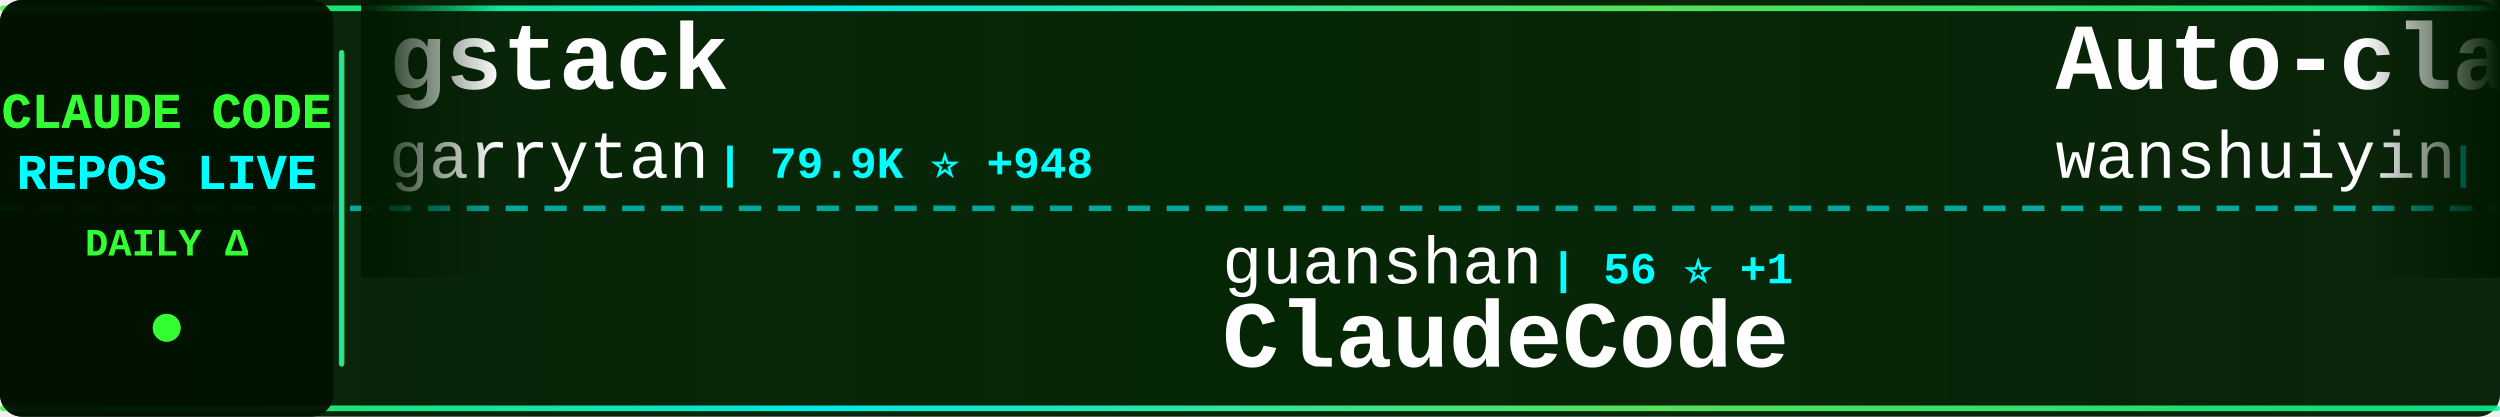
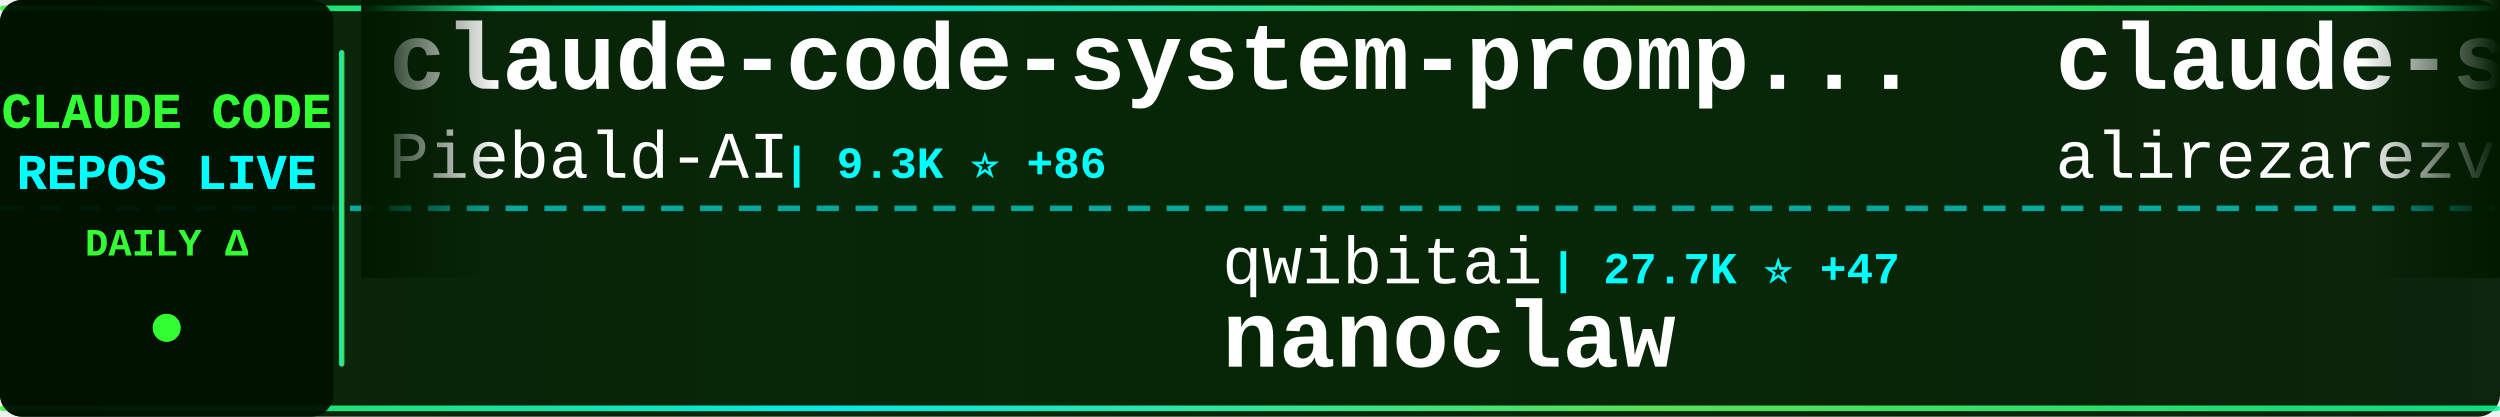
<svg xmlns="http://www.w3.org/2000/svg" width="900" height="150">
  <defs>
    <linearGradient id="tickerBg" x1="0%" y1="0%" x2="100%" y2="0%">
      <stop offset="0%" style="stop-color:#001a00;stop-opacity:0.95" />
      <stop offset="50%" style="stop-color:#002200;stop-opacity:0.98" />
      <stop offset="100%" style="stop-color:#001a00;stop-opacity:0.95" />
    </linearGradient>
    <linearGradient id="borderGrad" x1="0%" y1="0%" x2="100%" y2="0%">
      <stop offset="0%" style="stop-color:#33ff33;stop-opacity:0.85">
        <animate attributeName="stop-opacity" values="0.85;1;0.85" dur="2s" repeatCount="indefinite" />
      </stop>
      <stop offset="33%" style="stop-color:#00ffff;stop-opacity:0.9">
        <animate attributeName="stop-opacity" values="0.9;1;0.9" dur="2.2s" repeatCount="indefinite" />
      </stop>
      <stop offset="66%" style="stop-color:#66ff66;stop-opacity:0.85">
        <animate attributeName="stop-opacity" values="0.85;1;0.85" dur="1.8s" repeatCount="indefinite" />
      </stop>
      <stop offset="100%" style="stop-color:#00ff99;stop-opacity:0.85">
        <animate attributeName="stop-opacity" values="0.85;1;0.85" dur="2s" repeatCount="indefinite" />
      </stop>
    </linearGradient>
    <filter id="textGlow">
      <feGaussianBlur stdDeviation="0.1" result="coloredBlur" />
      <feMerge>
        <feMergeNode in="coloredBlur" />
        <feMergeNode in="SourceGraphic" />
      </feMerge>
    </filter>
    <filter id="metricGlow">
      <feGaussianBlur stdDeviation="0.2" result="coloredBlur" />
      <feMerge>
        <feMergeNode in="coloredBlur" />
        <feMergeNode in="SourceGraphic" />
      </feMerge>
    </filter>
    <linearGradient id="leftFade" x1="0%" y1="0%" x2="100%" y2="0%">
      <stop offset="0%" style="stop-color:#001a00;stop-opacity:1" />
      <stop offset="100%" style="stop-color:#001a00;stop-opacity:0" />
    </linearGradient>
    <linearGradient id="rightFade" x1="0%" y1="0%" x2="100%" y2="0%">
      <stop offset="0%" style="stop-color:#001a00;stop-opacity:0" />
      <stop offset="100%" style="stop-color:#001a00;stop-opacity:1" />
    </linearGradient>
  </defs>
  <rect width="900" height="150" fill="url(#tickerBg)" rx="8" />
  <rect x="0" y="2" width="900" height="2" fill="url(#borderGrad)" rx="1" />
  <rect x="0" y="146" width="900" height="2" fill="url(#borderGrad)" rx="1" />
  <line x1="0" y1="75" x2="900" y2="75" stroke="#00ffff" stroke-width="2" stroke-dasharray="8 6" opacity="0.6" />
  <rect x="0" y="0" width="120" height="150" fill="#001100" opacity="0.95" rx="8" />
  <text x="60" y="46" font-family="'Courier New', monospace" font-size="18" font-weight="bold" fill="#33ff33" text-anchor="middle" filter="url(#textGlow)">
    CLAUDE CODE
  </text>
  <text x="60" y="68" font-family="'Courier New', monospace" font-size="18" font-weight="bold" fill="#00ffff" text-anchor="middle" filter="url(#textGlow)">
    REPOS LIVE
  </text>
  <text x="60" y="92" font-family="'Courier New', monospace" font-size="14" font-weight="bold" fill="#33ff33" text-anchor="middle">
    DAILY Δ
  </text>
  <circle cx="60" cy="118" r="5" fill="#33ff33" filter="url(#metricGlow)">
    <animate attributeName="r" values="4;6;4" dur="1.5s" repeatCount="indefinite" />
    <animate attributeName="opacity" values="0.6;1;0.6" dur="1.5s" repeatCount="indefinite" />
  </circle>
  <rect x="122" y="18" width="2" height="114" fill="url(#borderGrad)" rx="1" />
  <clipPath id="tickerClip">
    <rect x="130" y="0" width="770" height="150" />
  </clipPath>
  <g clip-path="url(#tickerClip)">
    <g id="tickerItems">
      <animateTransform attributeName="transform" attributeType="XML" type="translate" from="0 0" to="-3000 0" dur="54s" repeatCount="indefinite" />
      <g transform="translate(0, 0)">
-         <text x="140" y="32" font-family="'Courier New', monospace" font-size="34" font-weight="bold" fill="#ffffff">gstack</text>
-         <text x="140" y="64" font-family="'Courier New', monospace" font-size="24" font-weight="normal" fill="#ffffff" opacity="1.0">garrytan</text>
-         <text x="258" y="64" font-family="'Courier New', monospace" font-size="16" font-weight="bold" fill="#00ffff"> | 79.9K ⭐ +948</text>
+         <text x="140" y="32" font-family="'Courier New', monospace" font-size="34" font-weight="bold" fill="#ffffff">claude-code-system-promp...</text>
+         <text x="140" y="64" font-family="'Courier New', monospace" font-size="24" font-weight="normal" fill="#ffffff" opacity="1.0">Piebald-AI</text>
+         <text x="282" y="64" font-family="'Courier New', monospace" font-size="16" font-weight="bold" fill="#00ffff"> | 9.3K ⭐ +86</text>
      </g>
      <g transform="translate(300, 0)">
-         <text x="140" y="102" font-family="'Courier New', monospace" font-size="24" font-weight="normal" fill="#ffffff" opacity="1.0">guanshan</text>
-         <text x="258" y="102" font-family="'Courier New', monospace" font-size="16" font-weight="bold" fill="#00ffff"> | 56 ⭐ +1</text>
-         <text x="140" y="132" font-family="'Courier New', monospace" font-size="34" font-weight="bold" fill="#ffffff">ClaudeCode</text>
+         <text x="140" y="102" font-family="'Courier New', monospace" font-size="24" font-weight="normal" fill="#ffffff" opacity="1.0">qwibitai</text>
+         <text x="258" y="102" font-family="'Courier New', monospace" font-size="16" font-weight="bold" fill="#00ffff"> | 27.7K ⭐ +47</text>
+         <text x="140" y="132" font-family="'Courier New', monospace" font-size="34" font-weight="bold" fill="#ffffff">nanoclaw</text>
      </g>
      <g transform="translate(600, 0)">
-         <text x="140" y="32" font-family="'Courier New', monospace" font-size="34" font-weight="bold" fill="#ffffff">Auto-claude-code-researc...</text>
-         <text x="140" y="64" font-family="'Courier New', monospace" font-size="24" font-weight="normal" fill="#ffffff" opacity="1.0">wanshuiyin</text>
-         <text x="282" y="64" font-family="'Courier New', monospace" font-size="16" font-weight="bold" fill="#00ffff"> | 7.2K ⭐ +61</text>
+         <text x="140" y="32" font-family="'Courier New', monospace" font-size="34" font-weight="bold" fill="#ffffff">claude-skills</text>
+         <text x="140" y="64" font-family="'Courier New', monospace" font-size="24" font-weight="normal" fill="#ffffff" opacity="1.0">alirezarezvani</text>
+         <text x="330" y="64" font-family="'Courier New', monospace" font-size="16" font-weight="bold" fill="#00ffff"> | 12.3K ⭐ +141</text>
      </g>
      <g transform="translate(900, 0)">
-         <text x="140" y="102" font-family="'Courier New', monospace" font-size="24" font-weight="normal" fill="#ffffff" opacity="1.0">rohitg00</text>
-         <text x="258" y="102" font-family="'Courier New', monospace" font-size="16" font-weight="bold" fill="#00ffff"> | 1.4K ⭐ +9</text>
-         <text x="140" y="132" font-family="'Courier New', monospace" font-size="34" font-weight="bold" fill="#ffffff">awesome-claude-code-tool...</text>
+         <text x="140" y="102" font-family="'Courier New', monospace" font-size="24" font-weight="normal" fill="#ffffff" opacity="1.0">chauncygu</text>
+         <text x="270" y="102" font-family="'Courier New', monospace" font-size="16" font-weight="bold" fill="#00ffff"> | 2.2K ⭐ +21</text>
+         <text x="140" y="132" font-family="'Courier New', monospace" font-size="34" font-weight="bold" fill="#ffffff">collection-claude-code-s...</text>
      </g>
      <g transform="translate(1200, 0)">
-         <text x="140" y="32" font-family="'Courier New', monospace" font-size="34" font-weight="bold" fill="#ffffff">claude-code-my-workflow</text>
-         <text x="140" y="64" font-family="'Courier New', monospace" font-size="24" font-weight="normal" fill="#ffffff" opacity="1.0">pedrohcgs</text>
-         <text x="270" y="64" font-family="'Courier New', monospace" font-size="16" font-weight="bold" fill="#00ffff"> | 965 ⭐ +10</text>
+         <text x="140" y="32" font-family="'Courier New', monospace" font-size="34" font-weight="bold" fill="#ffffff">claude-code</text>
+         <text x="140" y="64" font-family="'Courier New', monospace" font-size="24" font-weight="normal" fill="#ffffff" opacity="1.0">VineeTagarwaL-code</text>
+         <text x="378" y="64" font-family="'Courier New', monospace" font-size="16" font-weight="bold" fill="#00ffff"> | 273 ⭐ +1</text>
      </g>
      <g transform="translate(1500, 0)">
-         <text x="140" y="102" font-family="'Courier New', monospace" font-size="24" font-weight="normal" fill="#ffffff" opacity="1.0">zebbern</text>
-         <text x="246" y="102" font-family="'Courier New', monospace" font-size="16" font-weight="bold" fill="#00ffff"> | 4.0K ⭐ +9</text>
+         <text x="140" y="102" font-family="'Courier New', monospace" font-size="24" font-weight="normal" fill="#ffffff" opacity="1.0">snarktank</text>
+         <text x="270" y="102" font-family="'Courier New', monospace" font-size="16" font-weight="bold" fill="#00ffff"> | 17.6K ⭐ +90</text>
+         <text x="140" y="132" font-family="'Courier New', monospace" font-size="34" font-weight="bold" fill="#ffffff">ralph</text>
+       </g>
+       <g transform="translate(1800, 0)">
+         <text x="140" y="32" font-family="'Courier New', monospace" font-size="34" font-weight="bold" fill="#ffffff">claude-code-tudou</text>
+         <text x="140" y="64" font-family="'Courier New', monospace" font-size="24" font-weight="normal" fill="#ffffff" opacity="1.0">AICoderTudou</text>
+         <text x="306" y="64" font-family="'Courier New', monospace" font-size="16" font-weight="bold" fill="#00ffff"> | 493 ⭐ +3</text>
+       </g>
+       <g transform="translate(2100, 0)">
+         <text x="140" y="102" font-family="'Courier New', monospace" font-size="24" font-weight="normal" fill="#ffffff" opacity="1.0">Cranot</text>
+         <text x="234" y="102" font-family="'Courier New', monospace" font-size="16" font-weight="bold" fill="#00ffff"> | 2.6K ⭐ +1</text>
        <text x="140" y="132" font-family="'Courier New', monospace" font-size="34" font-weight="bold" fill="#ffffff">claude-code-guide</text>
      </g>
-       <g transform="translate(1800, 0)">
+       <g transform="translate(2400, 0)">
+         <text x="140" y="32" font-family="'Courier New', monospace" font-size="34" font-weight="bold" fill="#ffffff">claude-code-source</text>
+         <text x="140" y="64" font-family="'Courier New', monospace" font-size="24" font-weight="normal" fill="#ffffff" opacity="1.0">AprilNEA</text>
+         <text x="258" y="64" font-family="'Courier New', monospace" font-size="16" font-weight="bold" fill="#00ffff"> | 372 ⭐ +1</text>
+       </g>
+       <g transform="translate(2700, 0)">
+         <text x="140" y="102" font-family="'Courier New', monospace" font-size="24" font-weight="normal" fill="#ffffff" opacity="1.0">shareAI-lab</text>
+         <text x="294" y="102" font-family="'Courier New', monospace" font-size="16" font-weight="bold" fill="#00ffff"> | 55.7K ⭐ +305</text>
+         <text x="140" y="132" font-family="'Courier New', monospace" font-size="34" font-weight="bold" fill="#ffffff">learn-claude-code</text>
+       </g>
+       <g transform="translate(3000, 0)">
        <text x="140" y="32" font-family="'Courier New', monospace" font-size="34" font-weight="bold" fill="#ffffff">claude-code-system-promp...</text>
        <text x="140" y="64" font-family="'Courier New', monospace" font-size="24" font-weight="normal" fill="#ffffff" opacity="1.0">Piebald-AI</text>
-         <text x="282" y="64" font-family="'Courier New', monospace" font-size="16" font-weight="bold" fill="#00ffff"> | 9.3K ⭐ +91</text>
-       </g>
-       <g transform="translate(2100, 0)">
-         <text x="140" y="102" font-family="'Courier New', monospace" font-size="24" font-weight="normal" fill="#ffffff" opacity="1.0">andrew-kramer-inno</text>
-         <text x="378" y="102" font-family="'Courier New', monospace" font-size="16" font-weight="bold" fill="#00ffff"> | 575 ⭐</text>
-         <text x="140" y="132" font-family="'Courier New', monospace" font-size="34" font-weight="bold" fill="#ffffff">claude-code-source-build</text>
-       </g>
-       <g transform="translate(2400, 0)">
-         <text x="140" y="32" font-family="'Courier New', monospace" font-size="34" font-weight="bold" fill="#ffffff">claude-code</text>
-         <text x="140" y="64" font-family="'Courier New', monospace" font-size="24" font-weight="normal" fill="#ffffff" opacity="1.0">codeaashu</text>
-         <text x="270" y="64" font-family="'Courier New', monospace" font-size="16" font-weight="bold" fill="#00ffff"> | 2.3K ⭐ +25</text>
-       </g>
-       <g transform="translate(2700, 0)">
-         <text x="140" y="102" font-family="'Courier New', monospace" font-size="24" font-weight="normal" fill="#ffffff" opacity="1.0">snarktank</text>
-         <text x="270" y="102" font-family="'Courier New', monospace" font-size="16" font-weight="bold" fill="#00ffff"> | 17.6K ⭐ +78</text>
-         <text x="140" y="132" font-family="'Courier New', monospace" font-size="34" font-weight="bold" fill="#ffffff">ralph</text>
-       </g>
-       <g transform="translate(3000, 0)">
-         <text x="140" y="32" font-family="'Courier New', monospace" font-size="34" font-weight="bold" fill="#ffffff">gstack</text>
-         <text x="140" y="64" font-family="'Courier New', monospace" font-size="24" font-weight="normal" fill="#ffffff" opacity="1.0">garrytan</text>
-         <text x="258" y="64" font-family="'Courier New', monospace" font-size="16" font-weight="bold" fill="#00ffff"> | 79.9K ⭐ +948</text>
+         <text x="282" y="64" font-family="'Courier New', monospace" font-size="16" font-weight="bold" fill="#00ffff"> | 9.3K ⭐ +86</text>
      </g>
      <g transform="translate(3300, 0)">
-         <text x="140" y="102" font-family="'Courier New', monospace" font-size="24" font-weight="normal" fill="#ffffff" opacity="1.0">guanshan</text>
-         <text x="258" y="102" font-family="'Courier New', monospace" font-size="16" font-weight="bold" fill="#00ffff"> | 56 ⭐ +1</text>
-         <text x="140" y="132" font-family="'Courier New', monospace" font-size="34" font-weight="bold" fill="#ffffff">ClaudeCode</text>
+         <text x="140" y="102" font-family="'Courier New', monospace" font-size="24" font-weight="normal" fill="#ffffff" opacity="1.0">qwibitai</text>
+         <text x="258" y="102" font-family="'Courier New', monospace" font-size="16" font-weight="bold" fill="#00ffff"> | 27.7K ⭐ +47</text>
+         <text x="140" y="132" font-family="'Courier New', monospace" font-size="34" font-weight="bold" fill="#ffffff">nanoclaw</text>
      </g>
      <g transform="translate(3600, 0)">
-         <text x="140" y="32" font-family="'Courier New', monospace" font-size="34" font-weight="bold" fill="#ffffff">Auto-claude-code-researc...</text>
-         <text x="140" y="64" font-family="'Courier New', monospace" font-size="24" font-weight="normal" fill="#ffffff" opacity="1.0">wanshuiyin</text>
-         <text x="282" y="64" font-family="'Courier New', monospace" font-size="16" font-weight="bold" fill="#00ffff"> | 7.2K ⭐ +61</text>
+         <text x="140" y="32" font-family="'Courier New', monospace" font-size="34" font-weight="bold" fill="#ffffff">claude-skills</text>
+         <text x="140" y="64" font-family="'Courier New', monospace" font-size="24" font-weight="normal" fill="#ffffff" opacity="1.0">alirezarezvani</text>
+         <text x="330" y="64" font-family="'Courier New', monospace" font-size="16" font-weight="bold" fill="#00ffff"> | 12.3K ⭐ +141</text>
      </g>
      <g transform="translate(3900, 0)">
-         <text x="140" y="102" font-family="'Courier New', monospace" font-size="24" font-weight="normal" fill="#ffffff" opacity="1.0">rohitg00</text>
-         <text x="258" y="102" font-family="'Courier New', monospace" font-size="16" font-weight="bold" fill="#00ffff"> | 1.4K ⭐ +9</text>
-         <text x="140" y="132" font-family="'Courier New', monospace" font-size="34" font-weight="bold" fill="#ffffff">awesome-claude-code-tool...</text>
+         <text x="140" y="102" font-family="'Courier New', monospace" font-size="24" font-weight="normal" fill="#ffffff" opacity="1.0">chauncygu</text>
+         <text x="270" y="102" font-family="'Courier New', monospace" font-size="16" font-weight="bold" fill="#00ffff"> | 2.2K ⭐ +21</text>
+         <text x="140" y="132" font-family="'Courier New', monospace" font-size="34" font-weight="bold" fill="#ffffff">collection-claude-code-s...</text>
      </g>
    </g>
  </g>
  <rect x="130" y="0" width="50" height="100" fill="url(#leftFade)" />
  <rect x="850" y="0" width="50" height="100" fill="url(#rightFade)" />
</svg>
